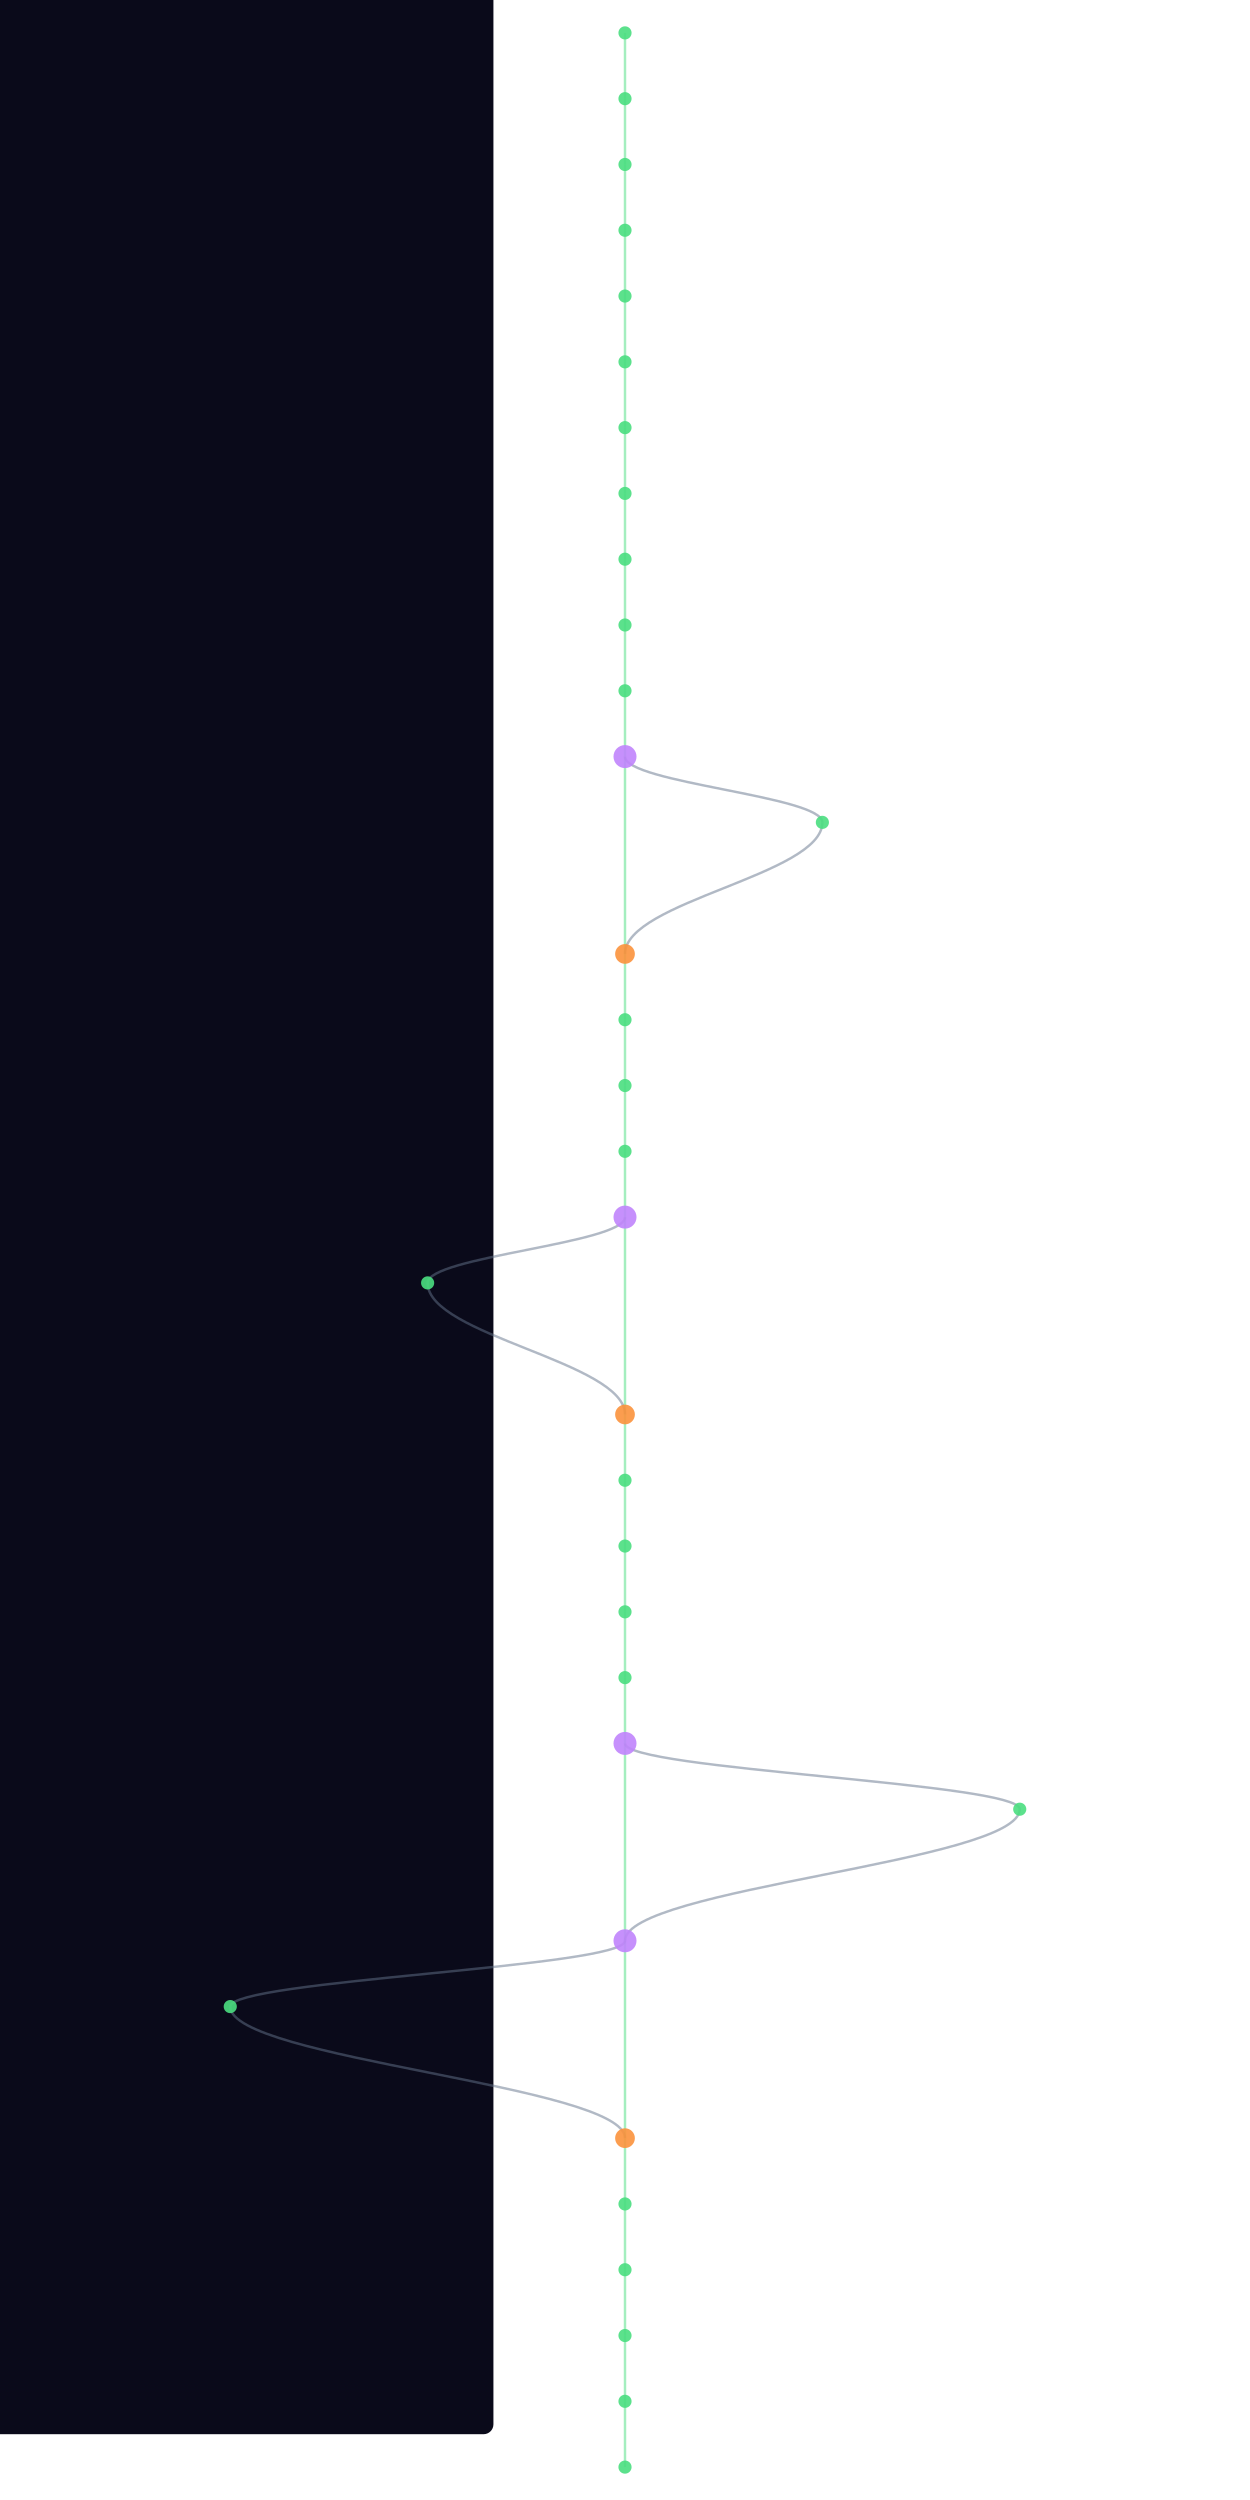
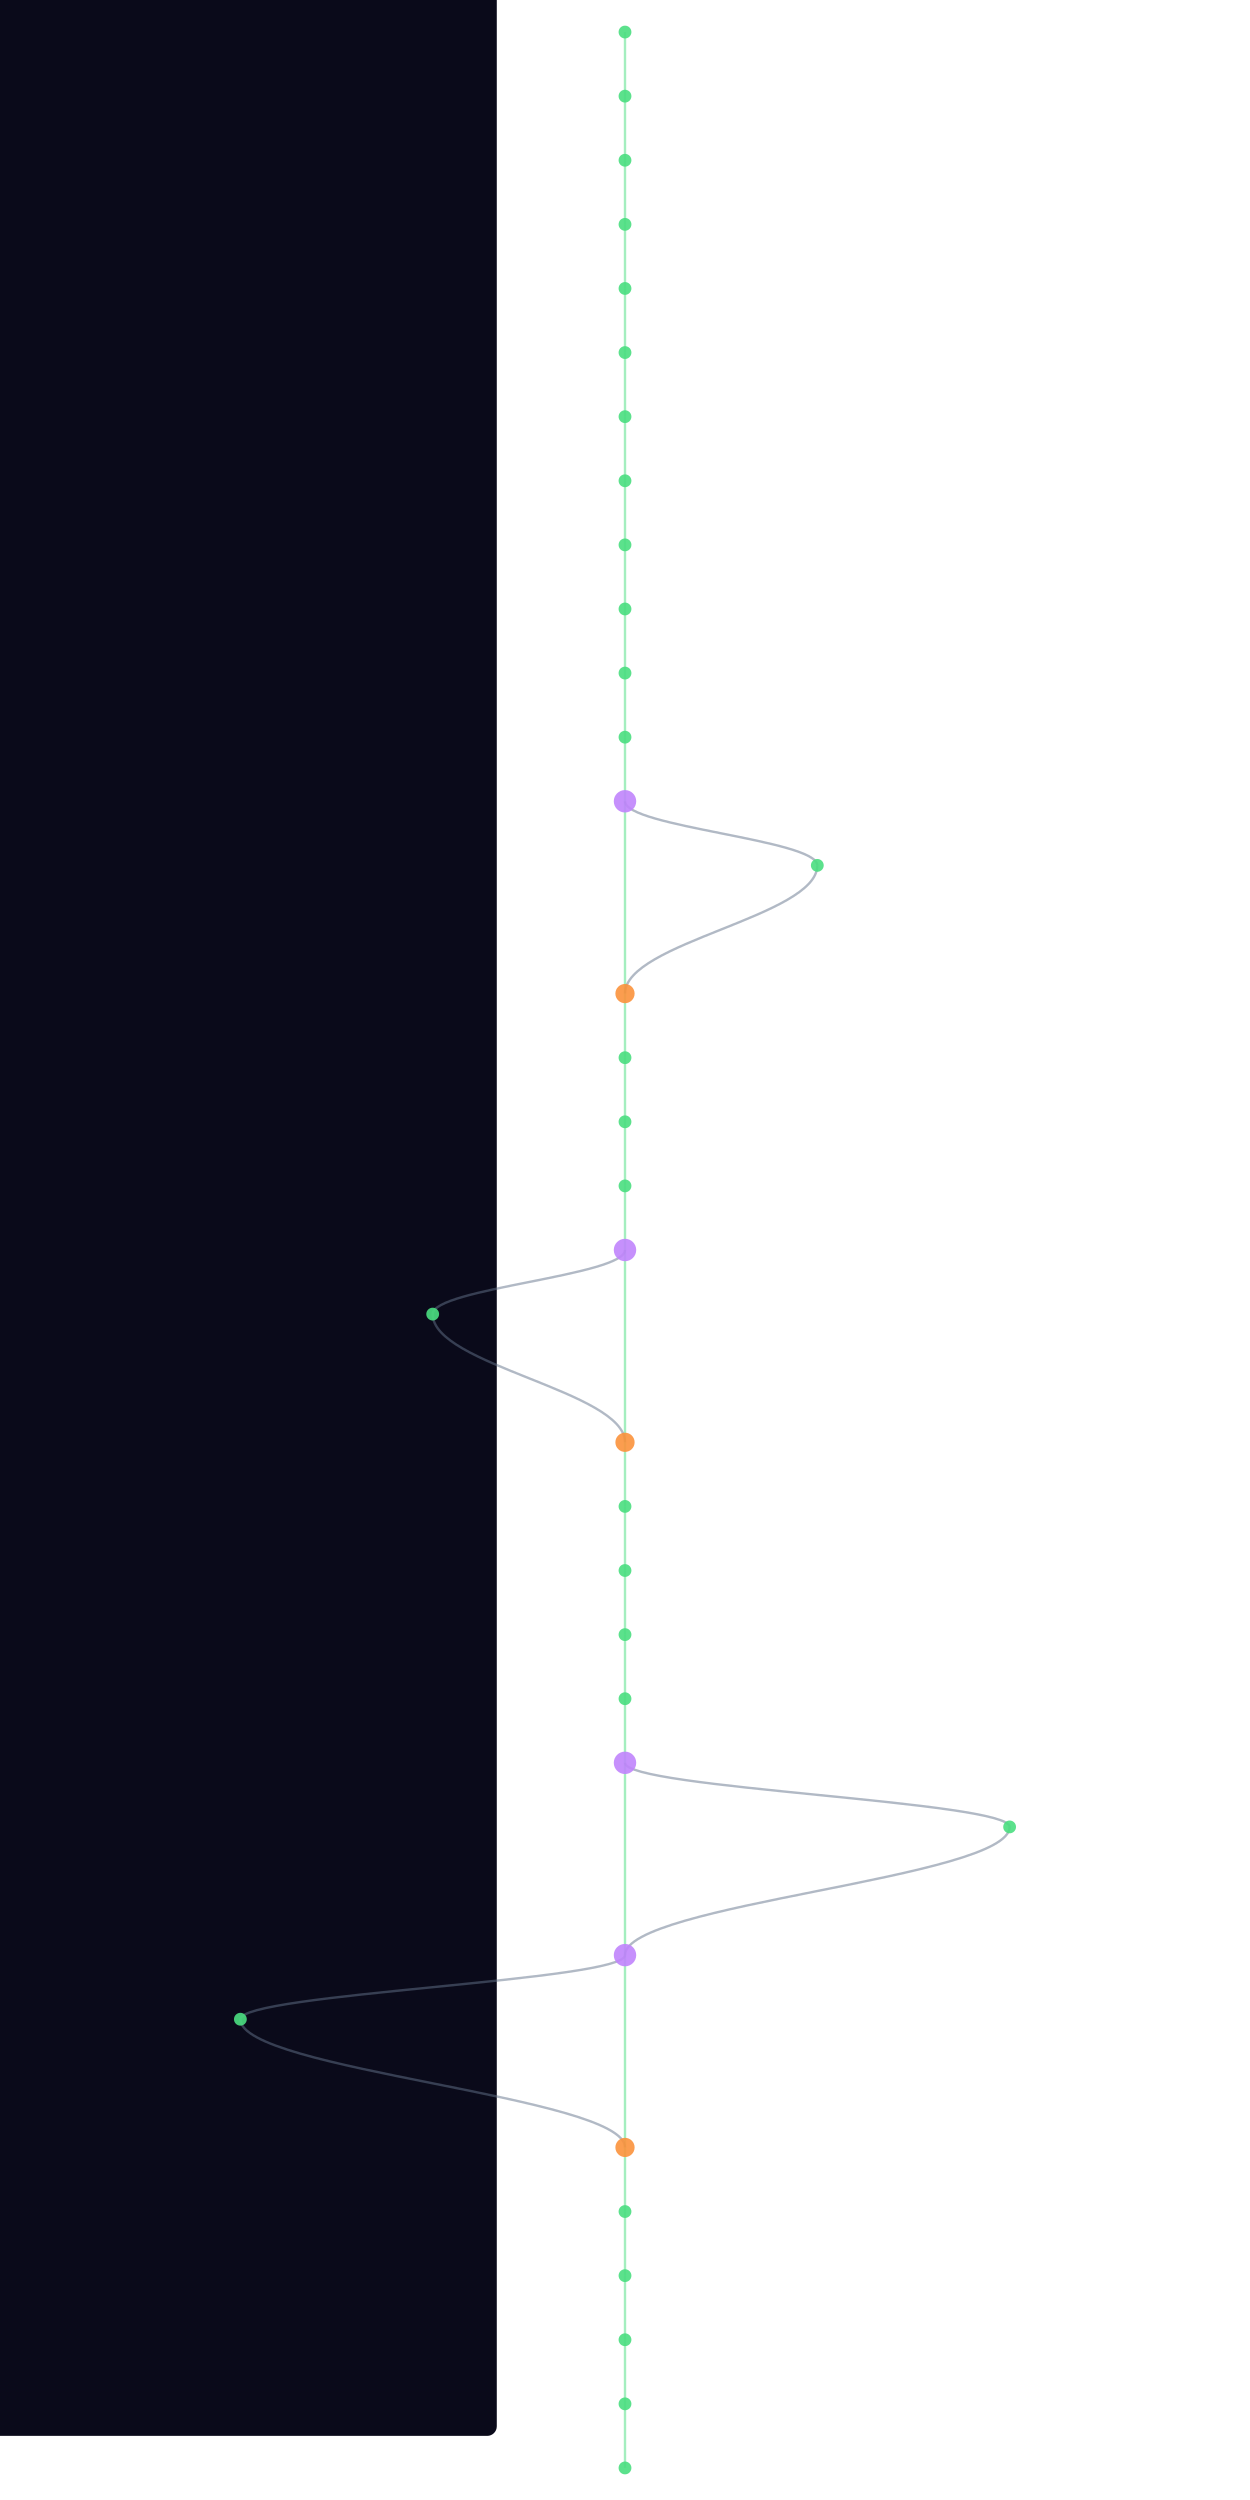
- <svg xmlns="http://www.w3.org/2000/svg" width="300" height="600" viewBox="340 40 520 1520">
+ <svg xmlns="http://www.w3.org/2000/svg" width="300" height="600" viewBox="340 40 520 1560">
  <style>
    @keyframes sway {
      0%   { transform: translateX(0); }
      25%  { transform: translateX(3px); }
      50%  { transform: translateX(-2px); }
      75%  { transform: translateX(4px); }
      100% { transform: translateX(0); }
    }
    .mini-node { animation: sway 4s ease-in-out infinite; }
    .mini-line { stroke-width: 1.5; fill: none; opacity: 0.5; }
  </style>
  <rect width="100%" height="100%" fill="#0a0a1a" rx="6" />
  <g class="mini-node">
    <line class="mini-line" stroke="#4ade80" x1="600" y1="60" x2="600" y2="100" />
    <line class="mini-line" stroke="#4ade80" x1="600" y1="100" x2="600" y2="140" />
    <line class="mini-line" stroke="#4ade80" x1="600" y1="140" x2="600" y2="180" />
    <line class="mini-line" stroke="#4ade80" x1="600" y1="180" x2="600" y2="220" />
    <line class="mini-line" stroke="#4ade80" x1="600" y1="220" x2="600" y2="260" />
    <line class="mini-line" stroke="#4ade80" x1="600" y1="260" x2="600" y2="300" />
    <line class="mini-line" stroke="#4ade80" x1="600" y1="300" x2="600" y2="340" />
    <line class="mini-line" stroke="#4ade80" x1="600" y1="340" x2="600" y2="380" />
    <line class="mini-line" stroke="#4ade80" x1="600" y1="380" x2="600" y2="420" />
    <line class="mini-line" stroke="#4ade80" x1="600" y1="420" x2="600" y2="460" />
    <line class="mini-line" stroke="#4ade80" x1="600" y1="460" x2="600" y2="500" />
-     <line class="mini-line" stroke="#4ade80" x1="600" y1="500" x2="600" y2="620" />
-     <path class="mini-line" stroke="#64748b" d="M 600 500 C 600 516, 720 524, 720 540" />
-     <path class="mini-line" stroke="#64748b" d="M 720 540 C 720 572, 600 588, 600 620" />
-     <line class="mini-line" stroke="#4ade80" x1="600" y1="620" x2="600" y2="660" />
+     <line class="mini-line" stroke="#4ade80" x1="600" y1="500" x2="600" y2="540" />
+     <line class="mini-line" stroke="#4ade80" x1="600" y1="540" x2="600" y2="660" />
+     <path class="mini-line" stroke="#64748b" d="M 600 540 C 600 556, 720 564, 720 580" />
+     <path class="mini-line" stroke="#64748b" d="M 720 580 C 720 612, 600 628, 600 660" />
    <line class="mini-line" stroke="#4ade80" x1="600" y1="660" x2="600" y2="700" />
    <line class="mini-line" stroke="#4ade80" x1="600" y1="700" x2="600" y2="740" />
    <line class="mini-line" stroke="#4ade80" x1="600" y1="740" x2="600" y2="780" />
-     <line class="mini-line" stroke="#4ade80" x1="600" y1="780" x2="600" y2="900" />
-     <path class="mini-line" stroke="#64748b" d="M 600 780 C 600 796, 480 804, 480 820" />
-     <path class="mini-line" stroke="#64748b" d="M 480 820 C 480 852, 600 868, 600 900" />
-     <line class="mini-line" stroke="#4ade80" x1="600" y1="900" x2="600" y2="940" />
+     <line class="mini-line" stroke="#4ade80" x1="600" y1="780" x2="600" y2="820" />
+     <line class="mini-line" stroke="#4ade80" x1="600" y1="820" x2="600" y2="940" />
+     <path class="mini-line" stroke="#64748b" d="M 600 820 C 600 836, 480 844, 480 860" />
+     <path class="mini-line" stroke="#64748b" d="M 480 860 C 480 892, 600 908, 600 940" />
    <line class="mini-line" stroke="#4ade80" x1="600" y1="940" x2="600" y2="980" />
    <line class="mini-line" stroke="#4ade80" x1="600" y1="980" x2="600" y2="1020" />
    <line class="mini-line" stroke="#4ade80" x1="600" y1="1020" x2="600" y2="1060" />
    <line class="mini-line" stroke="#4ade80" x1="600" y1="1060" x2="600" y2="1100" />
-     <line class="mini-line" stroke="#4ade80" x1="600" y1="1100" x2="600" y2="1220" />
-     <path class="mini-line" stroke="#64748b" d="M 600 1100 C 600 1116, 840 1124, 840 1140" />
-     <path class="mini-line" stroke="#64748b" d="M 840 1140 C 840 1172, 600 1188, 600 1220" />
-     <line class="mini-line" stroke="#4ade80" x1="600" y1="1220" x2="600" y2="1340" />
-     <path class="mini-line" stroke="#64748b" d="M 600 1220 C 600 1236, 360 1244, 360 1260" />
-     <path class="mini-line" stroke="#64748b" d="M 360 1260 C 360 1292, 600 1308, 600 1340" />
-     <line class="mini-line" stroke="#4ade80" x1="600" y1="1340" x2="600" y2="1380" />
+     <line class="mini-line" stroke="#4ade80" x1="600" y1="1100" x2="600" y2="1140" />
+     <line class="mini-line" stroke="#4ade80" x1="600" y1="1140" x2="600" y2="1260" />
+     <path class="mini-line" stroke="#64748b" d="M 600 1140 C 600 1156, 840 1164, 840 1180" />
+     <path class="mini-line" stroke="#64748b" d="M 840 1180 C 840 1212, 600 1228, 600 1260" />
+     <line class="mini-line" stroke="#4ade80" x1="600" y1="1260" x2="600" y2="1380" />
+     <path class="mini-line" stroke="#64748b" d="M 600 1260 C 600 1276, 360 1284, 360 1300" />
+     <path class="mini-line" stroke="#64748b" d="M 360 1300 C 360 1332, 600 1348, 600 1380" />
    <line class="mini-line" stroke="#4ade80" x1="600" y1="1380" x2="600" y2="1420" />
    <line class="mini-line" stroke="#4ade80" x1="600" y1="1420" x2="600" y2="1460" />
    <line class="mini-line" stroke="#4ade80" x1="600" y1="1460" x2="600" y2="1500" />
    <line class="mini-line" stroke="#4ade80" x1="600" y1="1500" x2="600" y2="1540" />
+     <line class="mini-line" stroke="#4ade80" x1="600" y1="1540" x2="600" y2="1580" />
    <circle cx="600" cy="60" r="4" fill="#4ade80" opacity="0.9" />
    <circle cx="600" cy="100" r="4" fill="#4ade80" opacity="0.9" />
    <circle cx="600" cy="140" r="4" fill="#4ade80" opacity="0.9" />
    <circle cx="600" cy="180" r="4" fill="#4ade80" opacity="0.9" />
    <circle cx="600" cy="220" r="4" fill="#4ade80" opacity="0.9" />
    <circle cx="600" cy="260" r="4" fill="#4ade80" opacity="0.9" />
    <circle cx="600" cy="300" r="4" fill="#4ade80" opacity="0.9" />
    <circle cx="600" cy="340" r="4" fill="#4ade80" opacity="0.9" />
    <circle cx="600" cy="380" r="4" fill="#4ade80" opacity="0.9" />
    <circle cx="600" cy="420" r="4" fill="#4ade80" opacity="0.9" />
    <circle cx="600" cy="460" r="4" fill="#4ade80" opacity="0.9" />
-     <circle cx="600" cy="500" r="7" fill="#c084fc" opacity="0.9" />
-     <circle cx="720" cy="540" r="4" fill="#4ade80" opacity="0.9" />
-     <circle cx="600" cy="620" r="6" fill="#fb923c" opacity="0.9" />
-     <circle cx="600" cy="660" r="4" fill="#4ade80" opacity="0.9" />
+     <circle cx="600" cy="500" r="4" fill="#4ade80" opacity="0.9" />
+     <circle cx="600" cy="540" r="7" fill="#c084fc" opacity="0.9" />
+     <circle cx="720" cy="580" r="4" fill="#4ade80" opacity="0.9" />
+     <circle cx="600" cy="660" r="6" fill="#fb923c" opacity="0.9" />
    <circle cx="600" cy="700" r="4" fill="#4ade80" opacity="0.9" />
    <circle cx="600" cy="740" r="4" fill="#4ade80" opacity="0.9" />
-     <circle cx="600" cy="780" r="7" fill="#c084fc" opacity="0.9" />
-     <circle cx="480" cy="820" r="4" fill="#4ade80" opacity="0.9" />
-     <circle cx="600" cy="900" r="6" fill="#fb923c" opacity="0.9" />
-     <circle cx="600" cy="940" r="4" fill="#4ade80" opacity="0.9" />
+     <circle cx="600" cy="780" r="4" fill="#4ade80" opacity="0.9" />
+     <circle cx="600" cy="820" r="7" fill="#c084fc" opacity="0.9" />
+     <circle cx="480" cy="860" r="4" fill="#4ade80" opacity="0.9" />
+     <circle cx="600" cy="940" r="6" fill="#fb923c" opacity="0.9" />
    <circle cx="600" cy="980" r="4" fill="#4ade80" opacity="0.9" />
    <circle cx="600" cy="1020" r="4" fill="#4ade80" opacity="0.9" />
    <circle cx="600" cy="1060" r="4" fill="#4ade80" opacity="0.9" />
-     <circle cx="600" cy="1100" r="7" fill="#c084fc" opacity="0.9" />
-     <circle cx="840" cy="1140" r="4" fill="#4ade80" opacity="0.9" />
-     <circle cx="600" cy="1220" r="7" fill="#c084fc" opacity="0.9" />
-     <circle cx="360" cy="1260" r="4" fill="#4ade80" opacity="0.9" />
-     <circle cx="600" cy="1340" r="6" fill="#fb923c" opacity="0.9" />
-     <circle cx="600" cy="1380" r="4" fill="#4ade80" opacity="0.9" />
+     <circle cx="600" cy="1100" r="4" fill="#4ade80" opacity="0.9" />
+     <circle cx="600" cy="1140" r="7" fill="#c084fc" opacity="0.9" />
+     <circle cx="840" cy="1180" r="4" fill="#4ade80" opacity="0.9" />
+     <circle cx="600" cy="1260" r="7" fill="#c084fc" opacity="0.9" />
+     <circle cx="360" cy="1300" r="4" fill="#4ade80" opacity="0.9" />
+     <circle cx="600" cy="1380" r="6" fill="#fb923c" opacity="0.9" />
    <circle cx="600" cy="1420" r="4" fill="#4ade80" opacity="0.9" />
    <circle cx="600" cy="1460" r="4" fill="#4ade80" opacity="0.9" />
    <circle cx="600" cy="1500" r="4" fill="#4ade80" opacity="0.9" />
    <circle cx="600" cy="1540" r="4" fill="#4ade80" opacity="0.9" />
+     <circle cx="600" cy="1580" r="4" fill="#4ade80" opacity="0.9" />
  </g>
</svg>
